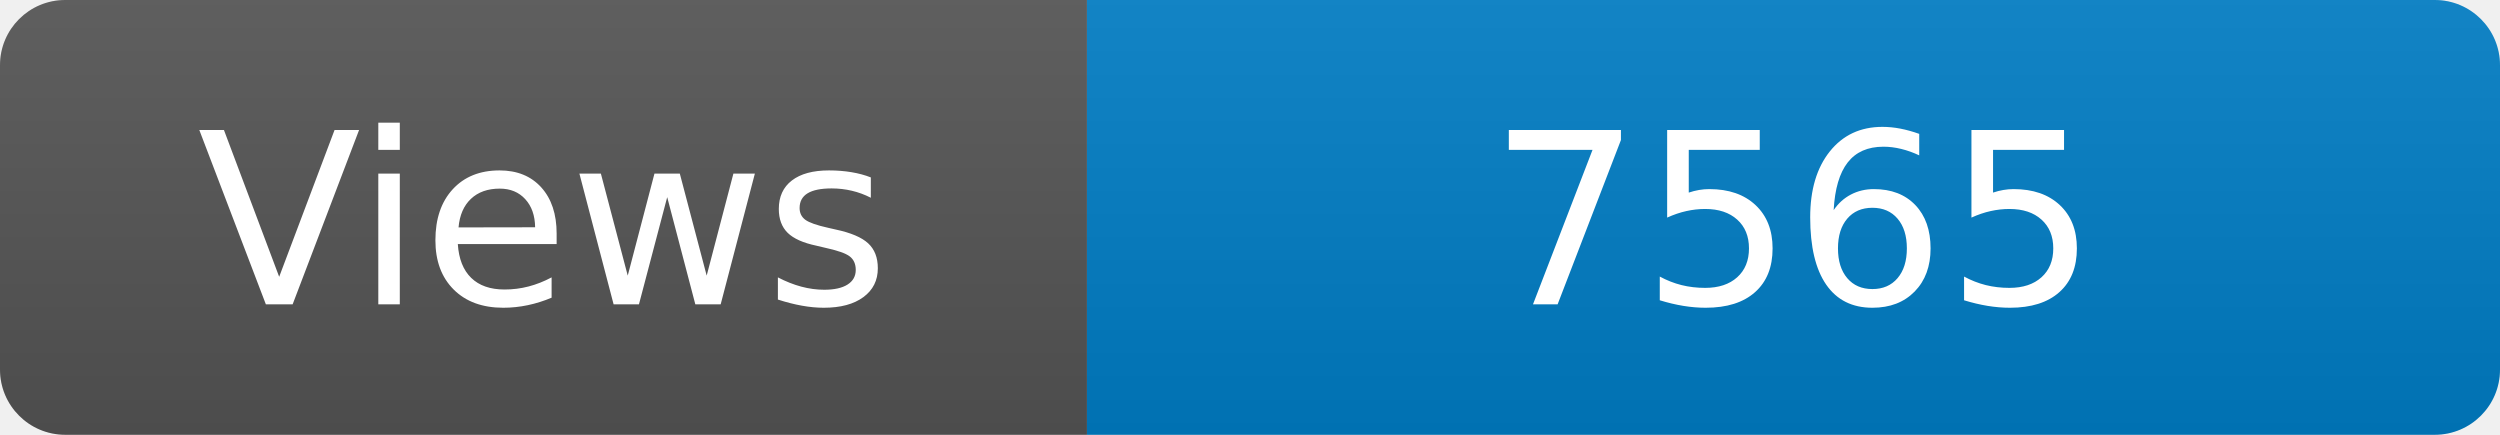
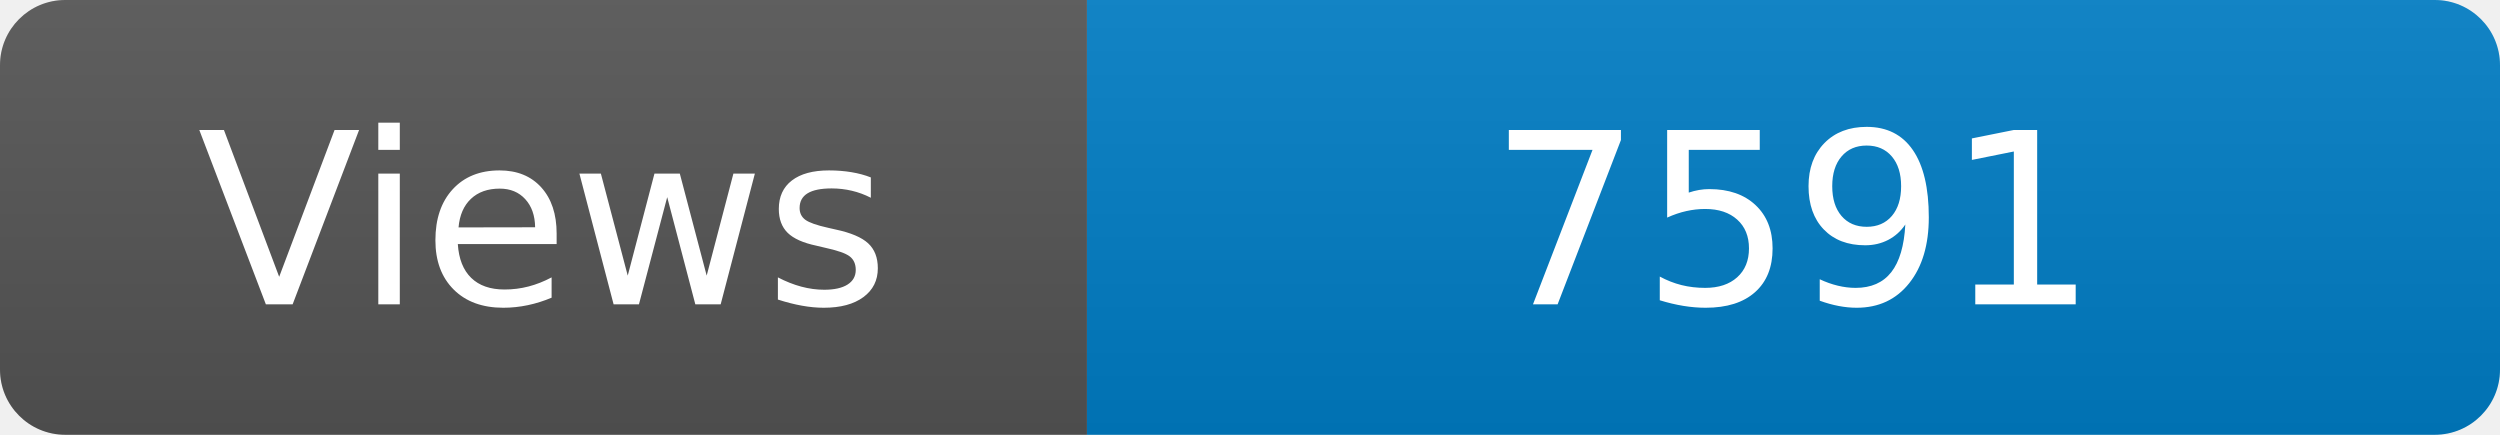
<svg xmlns="http://www.w3.org/2000/svg" width="115" height="20" role="img" aria-label="Maintained?: yes">
  <linearGradient id="s" x2="0" y2="100%">
    <stop offset="0" stop-color="#bbb" stop-opacity=".1" />
    <stop offset="1" stop-opacity=".1" />
  </linearGradient>
  <clipPath id="r">
    <rect width="115" height="20" rx="3" fill="#fff" />
  </clipPath>
  <g clip-path="url(#r)">
    <rect width="50" height="20" fill="#555" />
    <rect x="50" width="160" height="20" fill="#007ec6" />
    <rect width="115" height="20" fill="url(#s)" />
  </g>
  <g fill="#fff" text-anchor="middle" font-family="Verdana,Geneva,DejaVu Sans,sans-serif" font-size="110">
    <text x="250" y="140" transform="scale(.1)" fill="#fff">Views</text>
-     <text x="825" y="140" transform="scale(.1)" fill="#fff">7565</text>
+     <text x="825" y="140" transform="scale(.1)" fill="#fff">7591</text>
  </g>
</svg>
